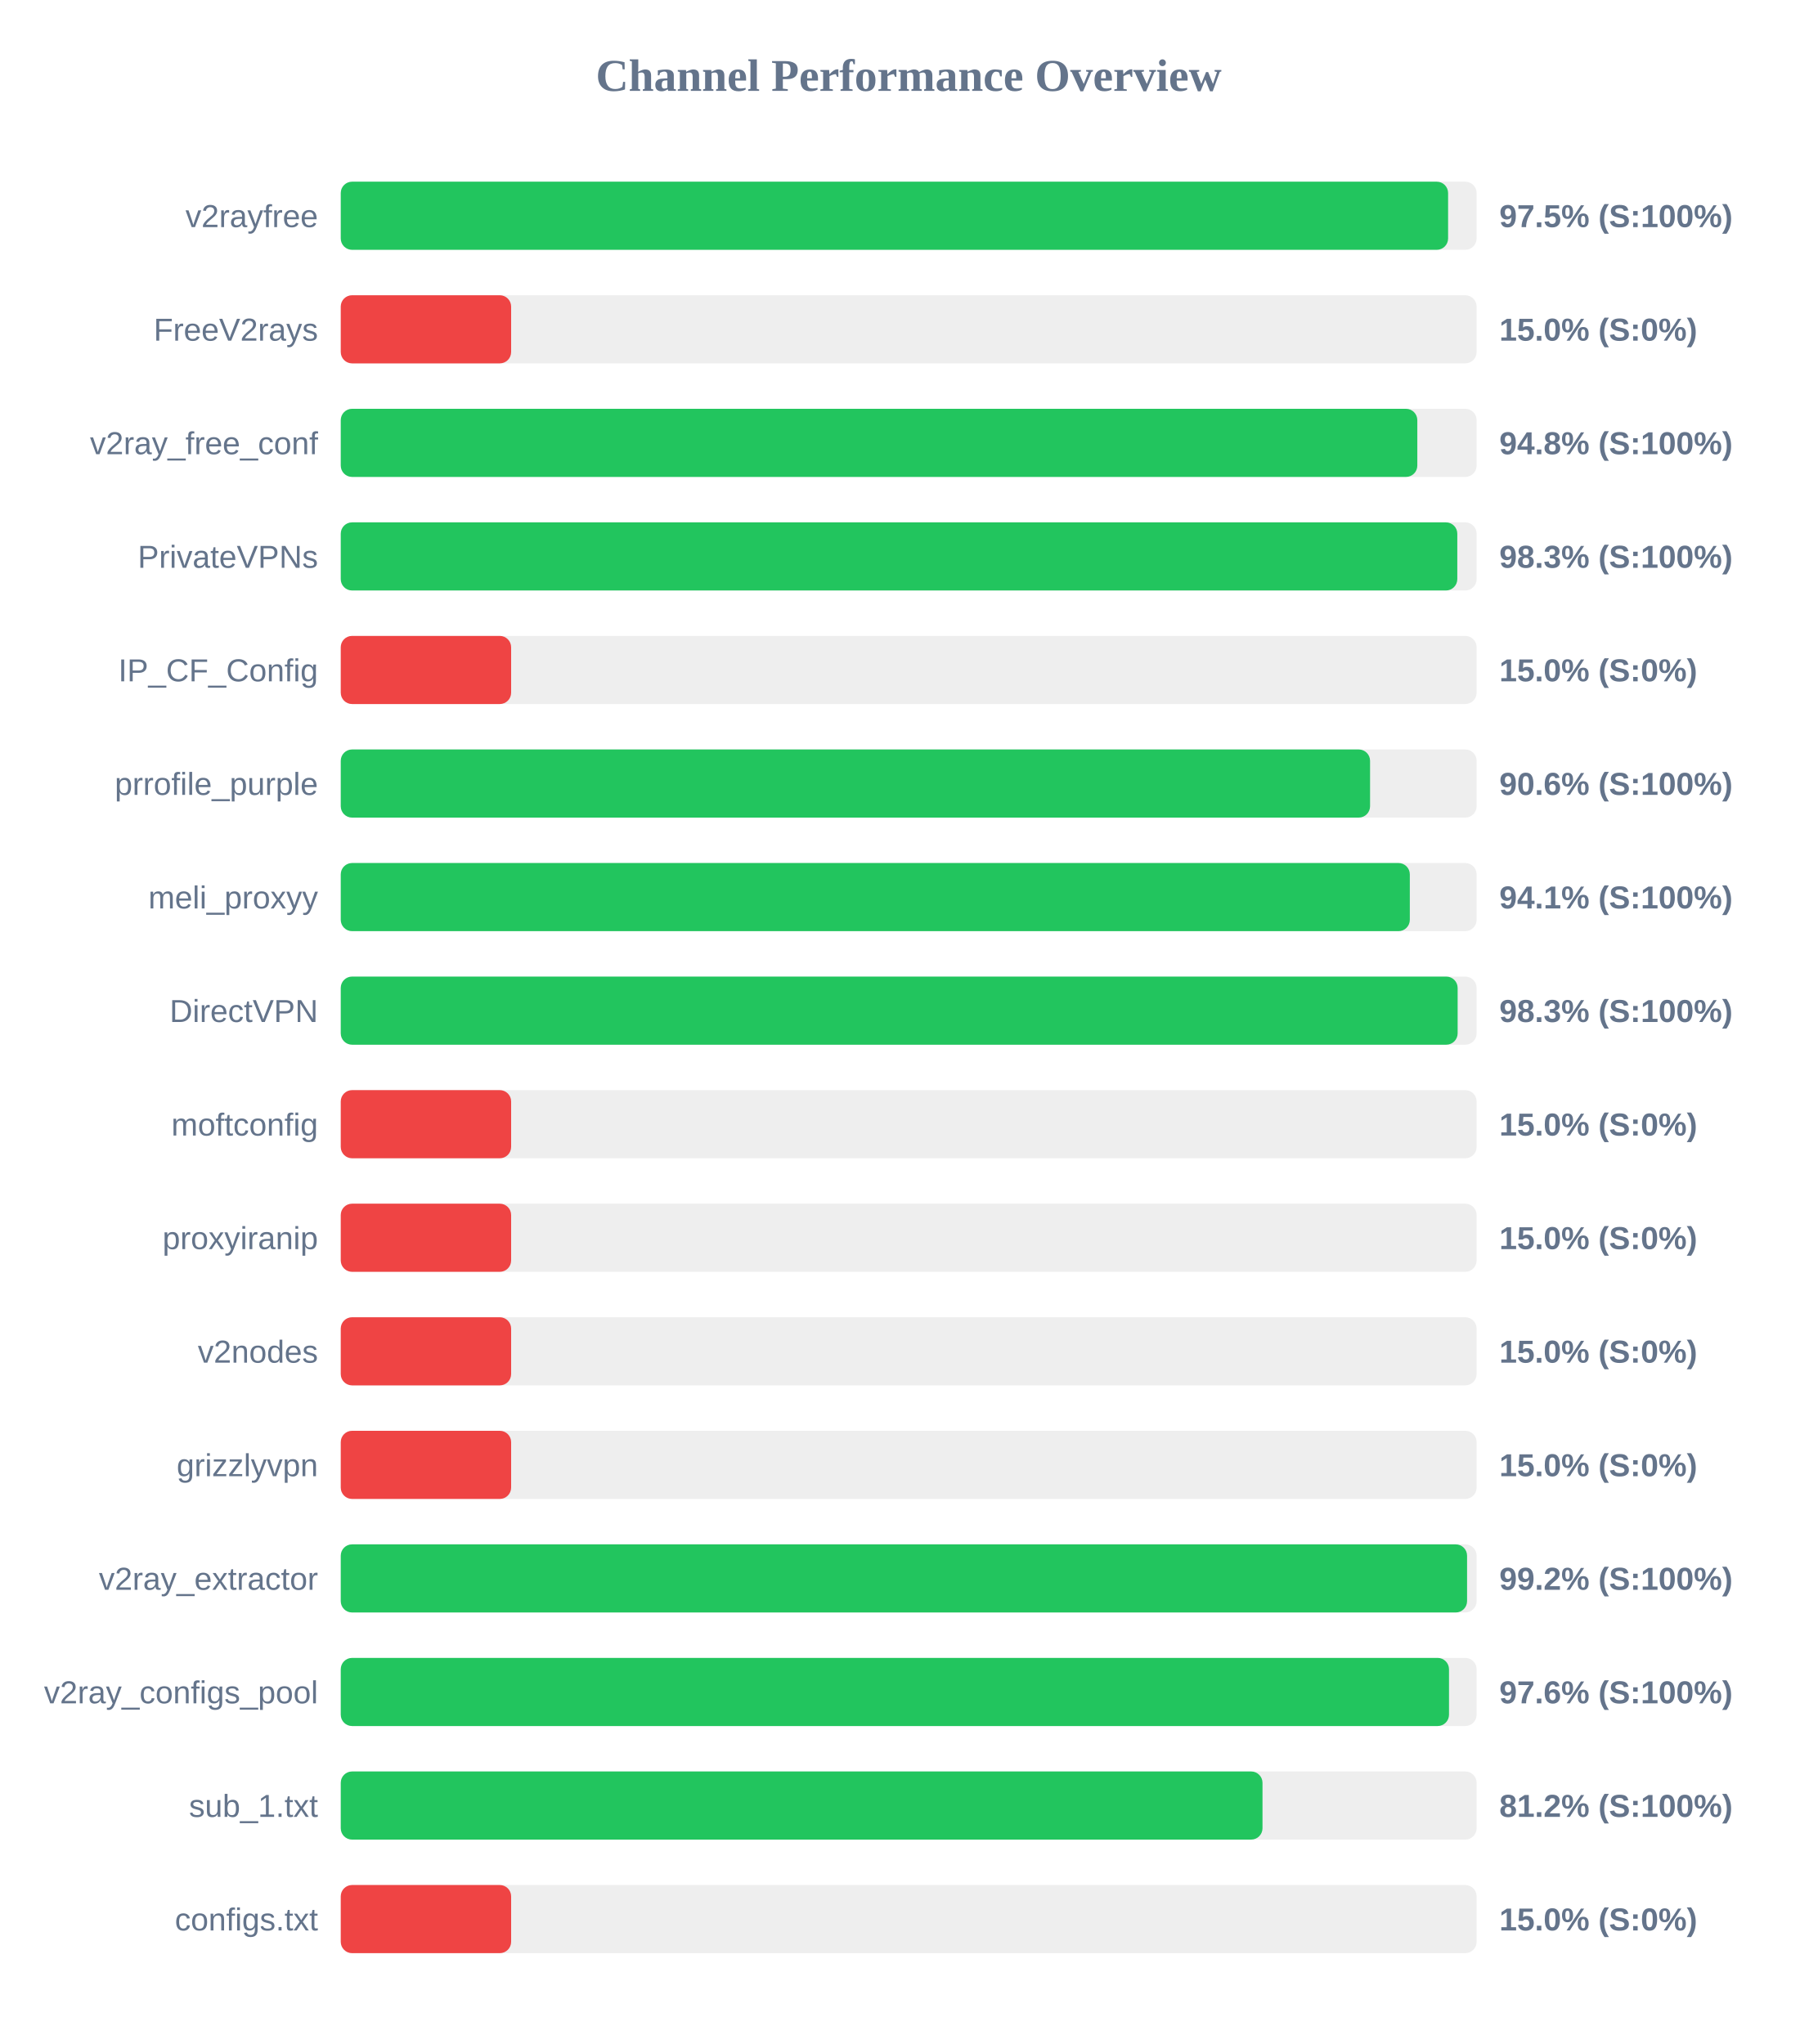
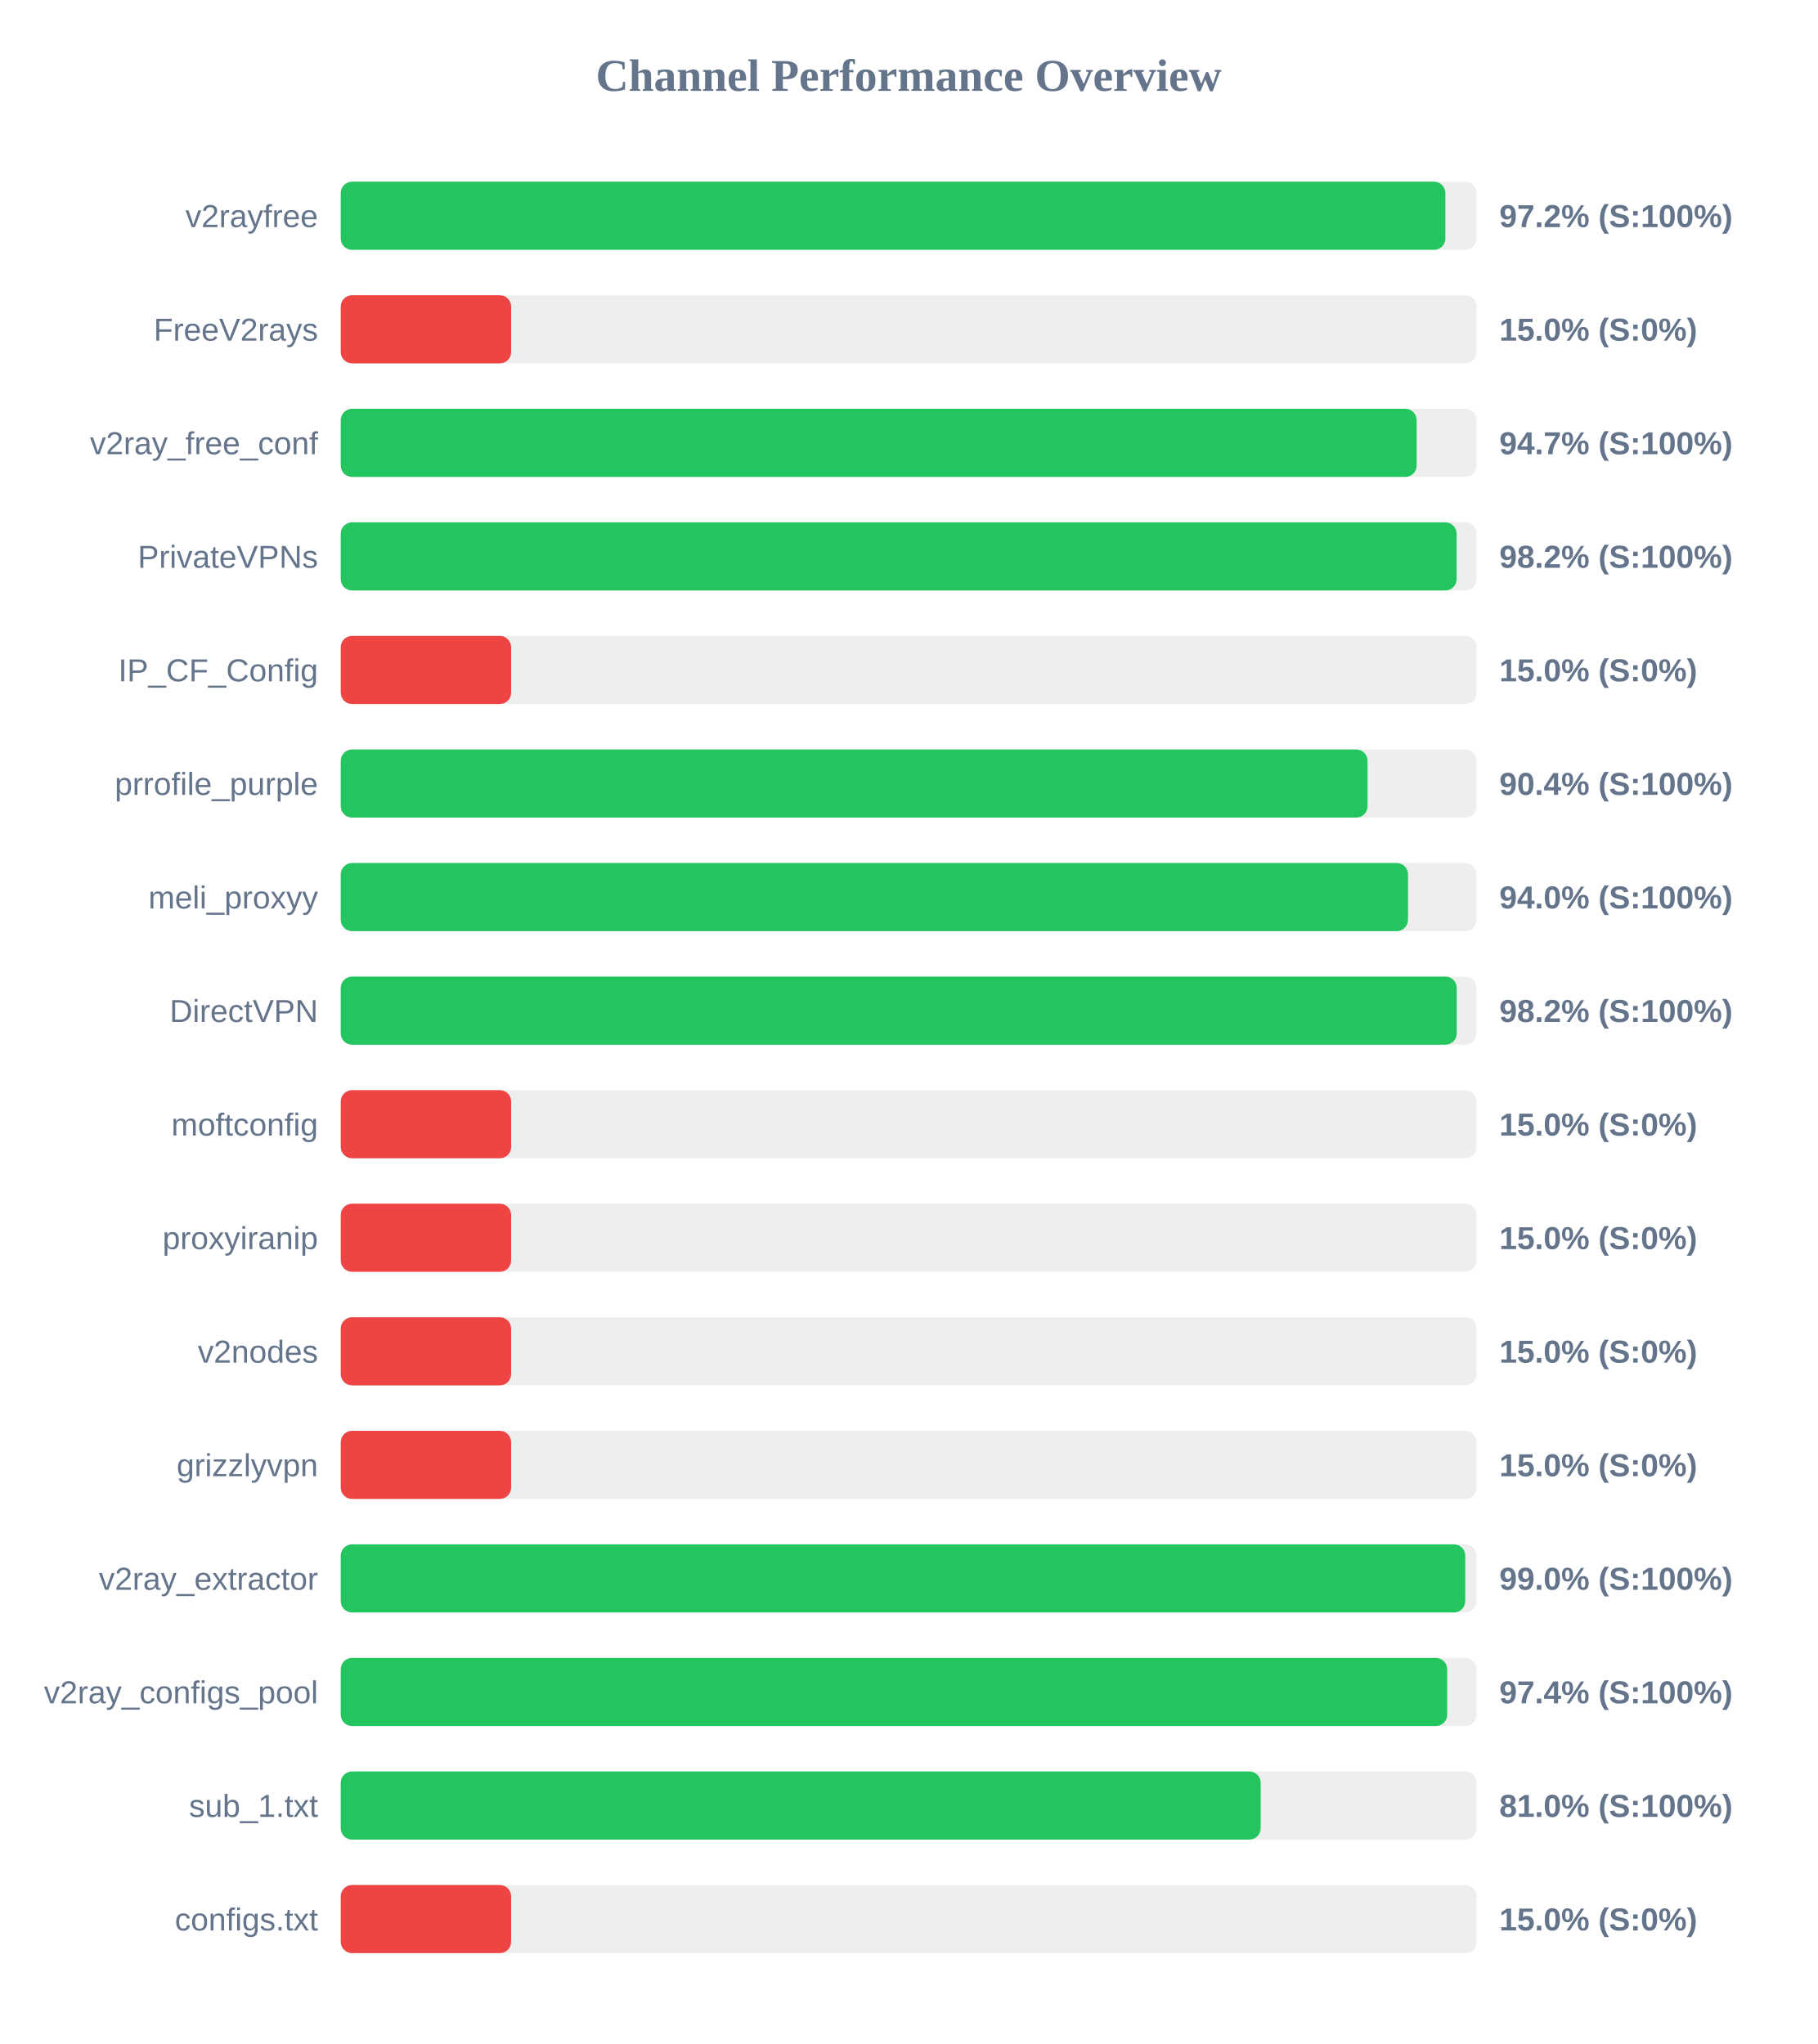
<svg xmlns="http://www.w3.org/2000/svg" width="800" height="900" version="1.1">
  <style>
        .row { font: 14px Arial; fill: #64748b; }
        .score { font: bold 14px Arial; fill: #64748b; }
    </style>
  <text x="400" y="40" text-anchor="middle" font-size="20px" font-weight="bold" fill="#64748b">Channel Performance Overview</text>
  <rect x="150" y="80" width="500" height="30" fill="#eee" rx="5" />
-   <rect x="150" y="80" width="487.45" height="30" fill="#22c55e" rx="5" />
+   <rect x="150" y="80" width="486.25" height="30" fill="#22c55e" rx="5" />
  <text x="140" y="100" text-anchor="end" class="row">v2rayfree</text>
-   <text x="660" y="100" text-anchor="start" class="score">97.5% (S:100%)</text>
+   <text x="660" y="100" text-anchor="start" class="score">97.2% (S:100%)</text>
  <rect x="150" y="130" width="500" height="30" fill="#eee" rx="5" />
  <rect x="150" y="130" width="75.0" height="30" fill="#ef4444" rx="5" />
  <text x="140" y="150" text-anchor="end" class="row">FreeV2rays</text>
  <text x="660" y="150" text-anchor="start" class="score">15.0% (S:0%)</text>
  <rect x="150" y="180" width="500" height="30" fill="#eee" rx="5" />
-   <rect x="150" y="180" width="473.9" height="30" fill="#22c55e" rx="5" />
+   <rect x="150" y="180" width="473.6" height="30" fill="#22c55e" rx="5" />
  <text x="140" y="200" text-anchor="end" class="row">v2ray_free_conf</text>
-   <text x="660" y="200" text-anchor="start" class="score">94.8% (S:100%)</text>
+   <text x="660" y="200" text-anchor="start" class="score">94.7% (S:100%)</text>
  <rect x="150" y="230" width="500" height="30" fill="#eee" rx="5" />
-   <rect x="150" y="230" width="491.5" height="30" fill="#22c55e" rx="5" />
+   <rect x="150" y="230" width="491.2" height="30" fill="#22c55e" rx="5" />
  <text x="140" y="250" text-anchor="end" class="row">PrivateVPNs</text>
-   <text x="660" y="250" text-anchor="start" class="score">98.3% (S:100%)</text>
+   <text x="660" y="250" text-anchor="start" class="score">98.2% (S:100%)</text>
  <rect x="150" y="280" width="500" height="30" fill="#eee" rx="5" />
  <rect x="150" y="280" width="75.0" height="30" fill="#ef4444" rx="5" />
  <text x="140" y="300" text-anchor="end" class="row">IP_CF_Config</text>
  <text x="660" y="300" text-anchor="start" class="score">15.0% (S:0%)</text>
  <rect x="150" y="330" width="500" height="30" fill="#eee" rx="5" />
-   <rect x="150" y="330" width="453.1" height="30" fill="#22c55e" rx="5" />
+   <rect x="150" y="330" width="452.0" height="30" fill="#22c55e" rx="5" />
  <text x="140" y="350" text-anchor="end" class="row">prrofile_purple</text>
-   <text x="660" y="350" text-anchor="start" class="score">90.6% (S:100%)</text>
+   <text x="660" y="350" text-anchor="start" class="score">90.4% (S:100%)</text>
  <rect x="150" y="380" width="500" height="30" fill="#eee" rx="5" />
-   <rect x="150" y="380" width="470.6" height="30" fill="#22c55e" rx="5" />
+   <rect x="150" y="380" width="469.8" height="30" fill="#22c55e" rx="5" />
  <text x="140" y="400" text-anchor="end" class="row">meli_proxyy</text>
-   <text x="660" y="400" text-anchor="start" class="score">94.1% (S:100%)</text>
+   <text x="660" y="400" text-anchor="start" class="score">94.0% (S:100%)</text>
  <rect x="150" y="430" width="500" height="30" fill="#eee" rx="5" />
-   <rect x="150" y="430" width="491.65" height="30" fill="#22c55e" rx="5" />
+   <rect x="150" y="430" width="491.25" height="30" fill="#22c55e" rx="5" />
  <text x="140" y="450" text-anchor="end" class="row">DirectVPN</text>
-   <text x="660" y="450" text-anchor="start" class="score">98.3% (S:100%)</text>
+   <text x="660" y="450" text-anchor="start" class="score">98.2% (S:100%)</text>
  <rect x="150" y="480" width="500" height="30" fill="#eee" rx="5" />
  <rect x="150" y="480" width="75.0" height="30" fill="#ef4444" rx="5" />
  <text x="140" y="500" text-anchor="end" class="row">moftconfig</text>
  <text x="660" y="500" text-anchor="start" class="score">15.0% (S:0%)</text>
  <rect x="150" y="530" width="500" height="30" fill="#eee" rx="5" />
  <rect x="150" y="530" width="75.0" height="30" fill="#ef4444" rx="5" />
  <text x="140" y="550" text-anchor="end" class="row">proxyiranip</text>
  <text x="660" y="550" text-anchor="start" class="score">15.0% (S:0%)</text>
  <rect x="150" y="580" width="500" height="30" fill="#eee" rx="5" />
  <rect x="150" y="580" width="75.0" height="30" fill="#ef4444" rx="5" />
  <text x="140" y="600" text-anchor="end" class="row">v2nodes</text>
  <text x="660" y="600" text-anchor="start" class="score">15.0% (S:0%)</text>
  <rect x="150" y="630" width="500" height="30" fill="#eee" rx="5" />
  <rect x="150" y="630" width="75.0" height="30" fill="#ef4444" rx="5" />
  <text x="140" y="650" text-anchor="end" class="row">grizzlyvpn</text>
  <text x="660" y="650" text-anchor="start" class="score">15.0% (S:0%)</text>
  <rect x="150" y="680" width="500" height="30" fill="#eee" rx="5" />
-   <rect x="150" y="680" width="495.8" height="30" fill="#22c55e" rx="5" />
+   <rect x="150" y="680" width="495.0" height="30" fill="#22c55e" rx="5" />
  <text x="140" y="700" text-anchor="end" class="row">v2ray_extractor</text>
-   <text x="660" y="700" text-anchor="start" class="score">99.2% (S:100%)</text>
+   <text x="660" y="700" text-anchor="start" class="score">99.0% (S:100%)</text>
  <rect x="150" y="730" width="500" height="30" fill="#eee" rx="5" />
-   <rect x="150" y="730" width="487.85" height="30" fill="#22c55e" rx="5" />
+   <rect x="150" y="730" width="487.05" height="30" fill="#22c55e" rx="5" />
  <text x="140" y="750" text-anchor="end" class="row">v2ray_configs_pool</text>
-   <text x="660" y="750" text-anchor="start" class="score">97.6% (S:100%)</text>
+   <text x="660" y="750" text-anchor="start" class="score">97.4% (S:100%)</text>
  <rect x="150" y="780" width="500" height="30" fill="#eee" rx="5" />
-   <rect x="150" y="780" width="405.75" height="30" fill="#22c55e" rx="5" />
+   <rect x="150" y="780" width="404.95" height="30" fill="#22c55e" rx="5" />
  <text x="140" y="800" text-anchor="end" class="row">sub_1.txt</text>
-   <text x="660" y="800" text-anchor="start" class="score">81.2% (S:100%)</text>
+   <text x="660" y="800" text-anchor="start" class="score">81.0% (S:100%)</text>
  <rect x="150" y="830" width="500" height="30" fill="#eee" rx="5" />
  <rect x="150" y="830" width="75.0" height="30" fill="#ef4444" rx="5" />
  <text x="140" y="850" text-anchor="end" class="row">configs.txt</text>
  <text x="660" y="850" text-anchor="start" class="score">15.0% (S:0%)</text>
</svg>
